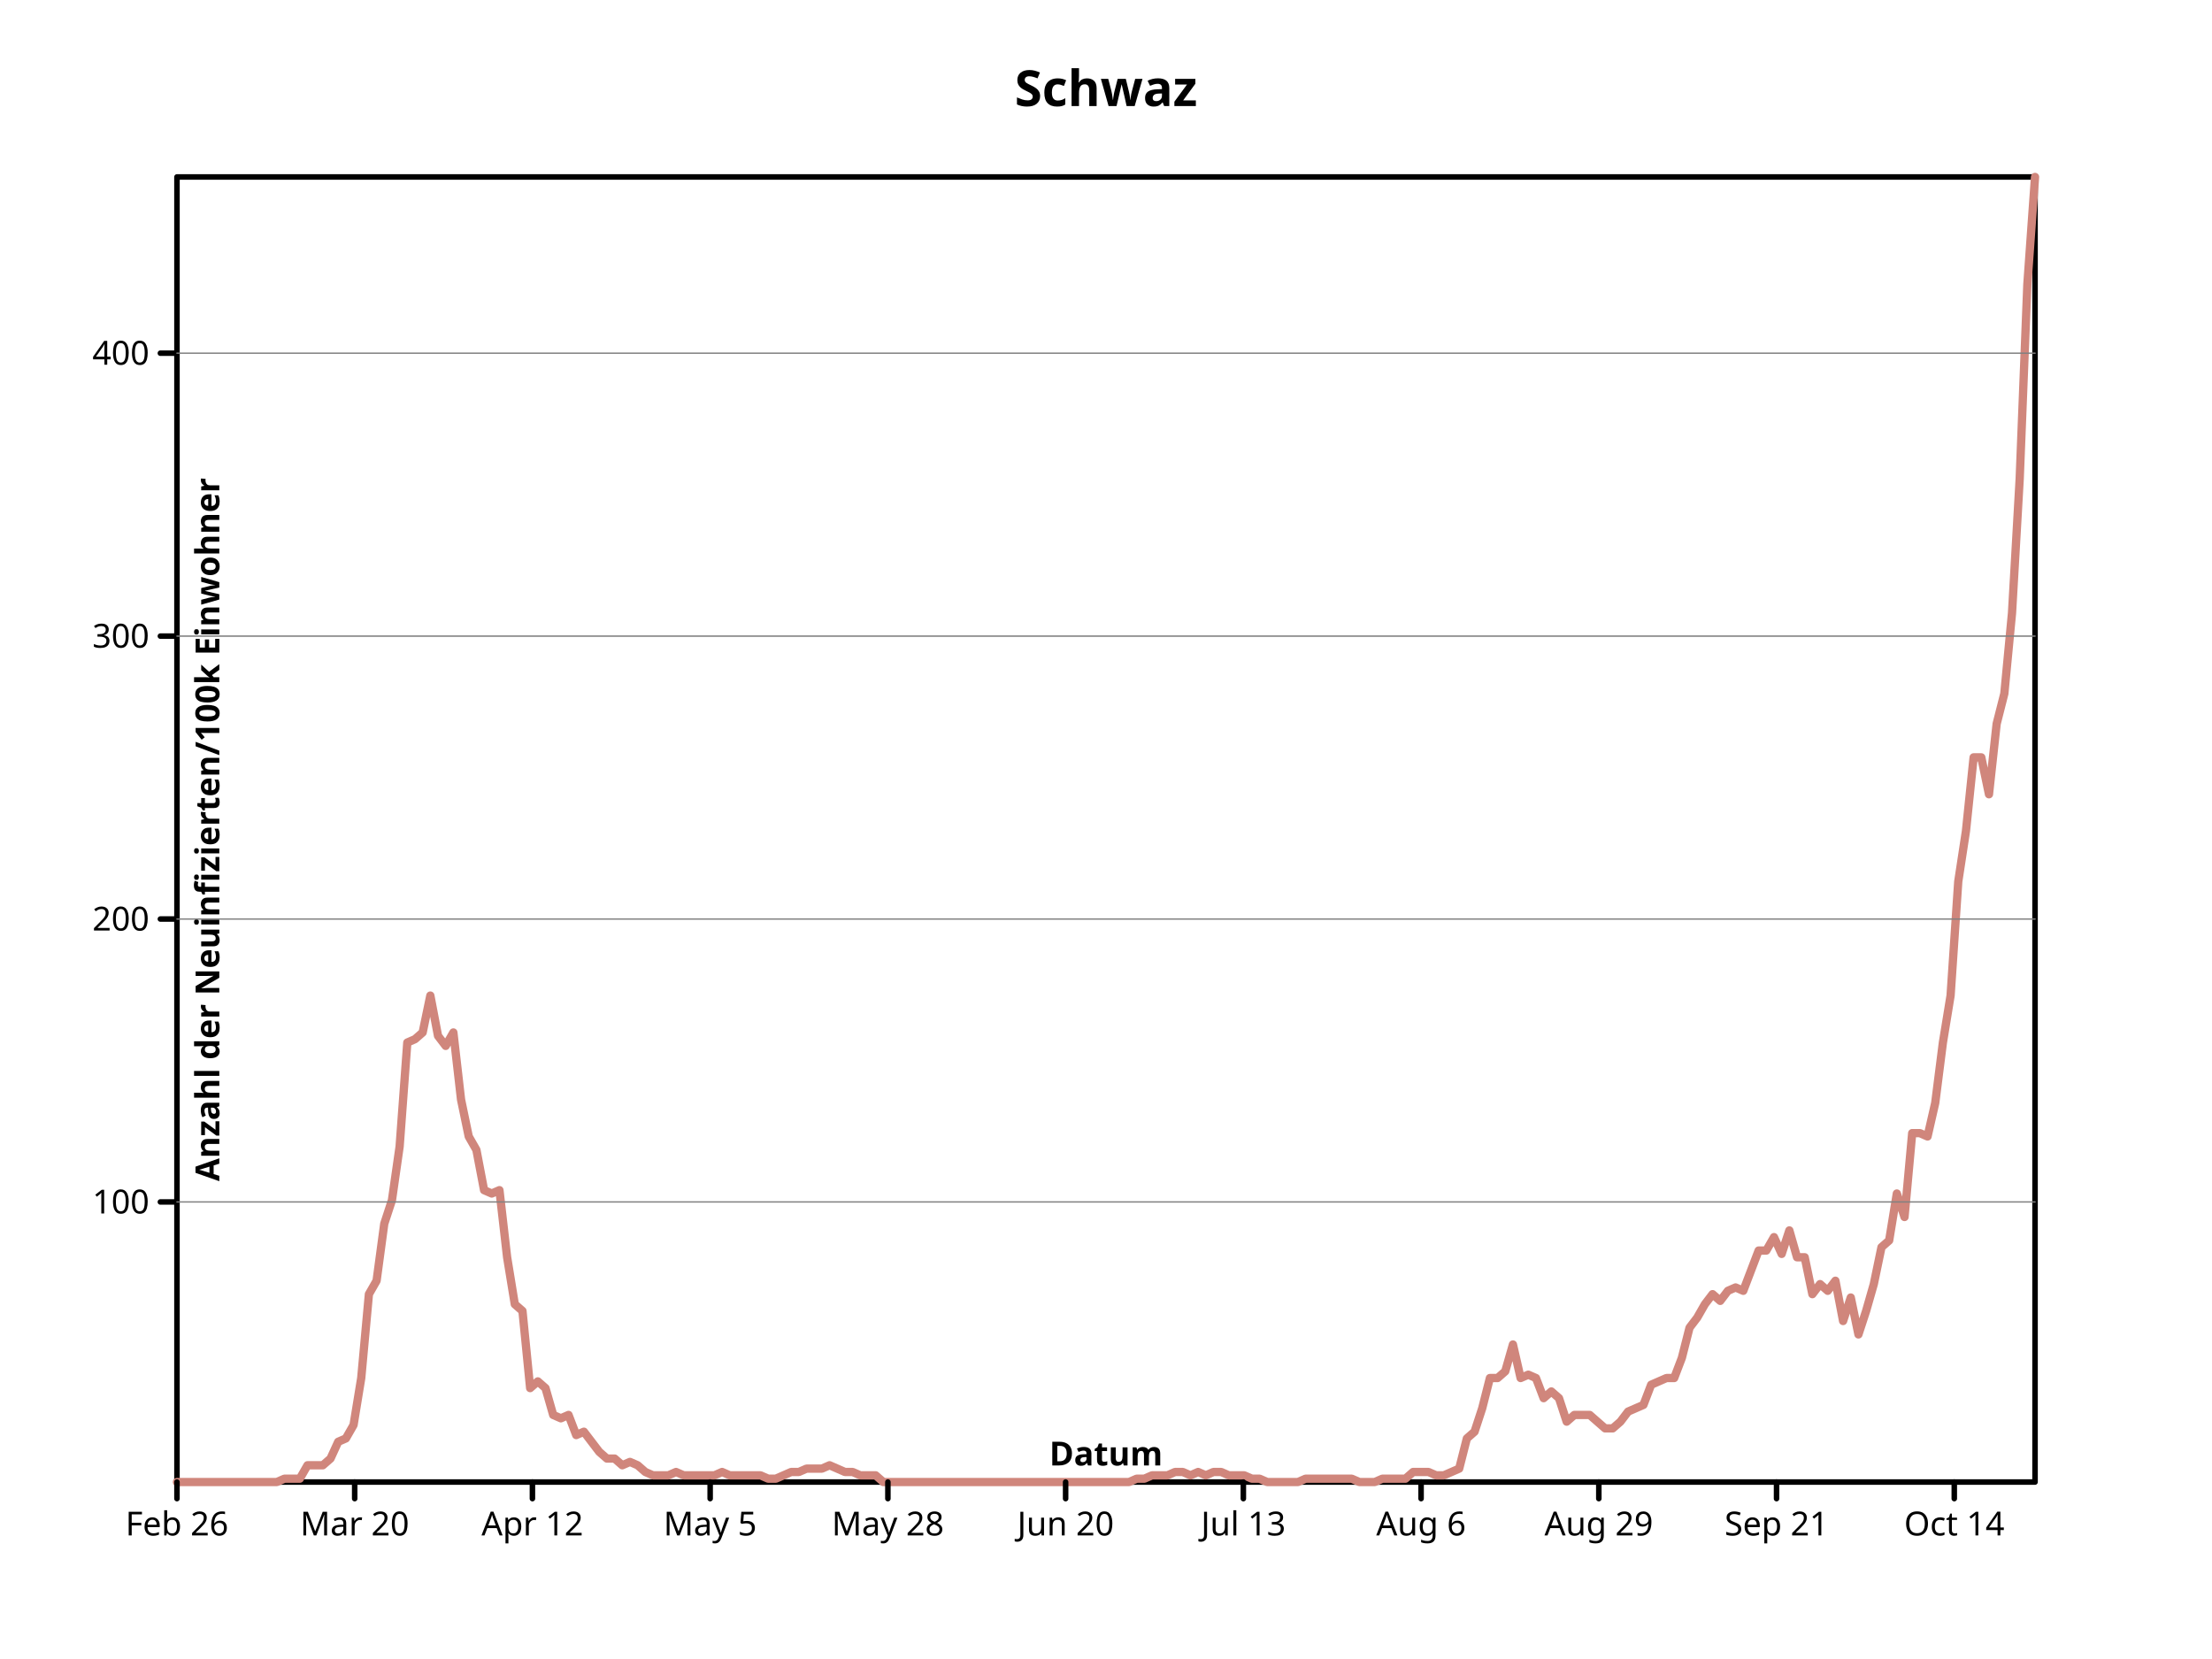
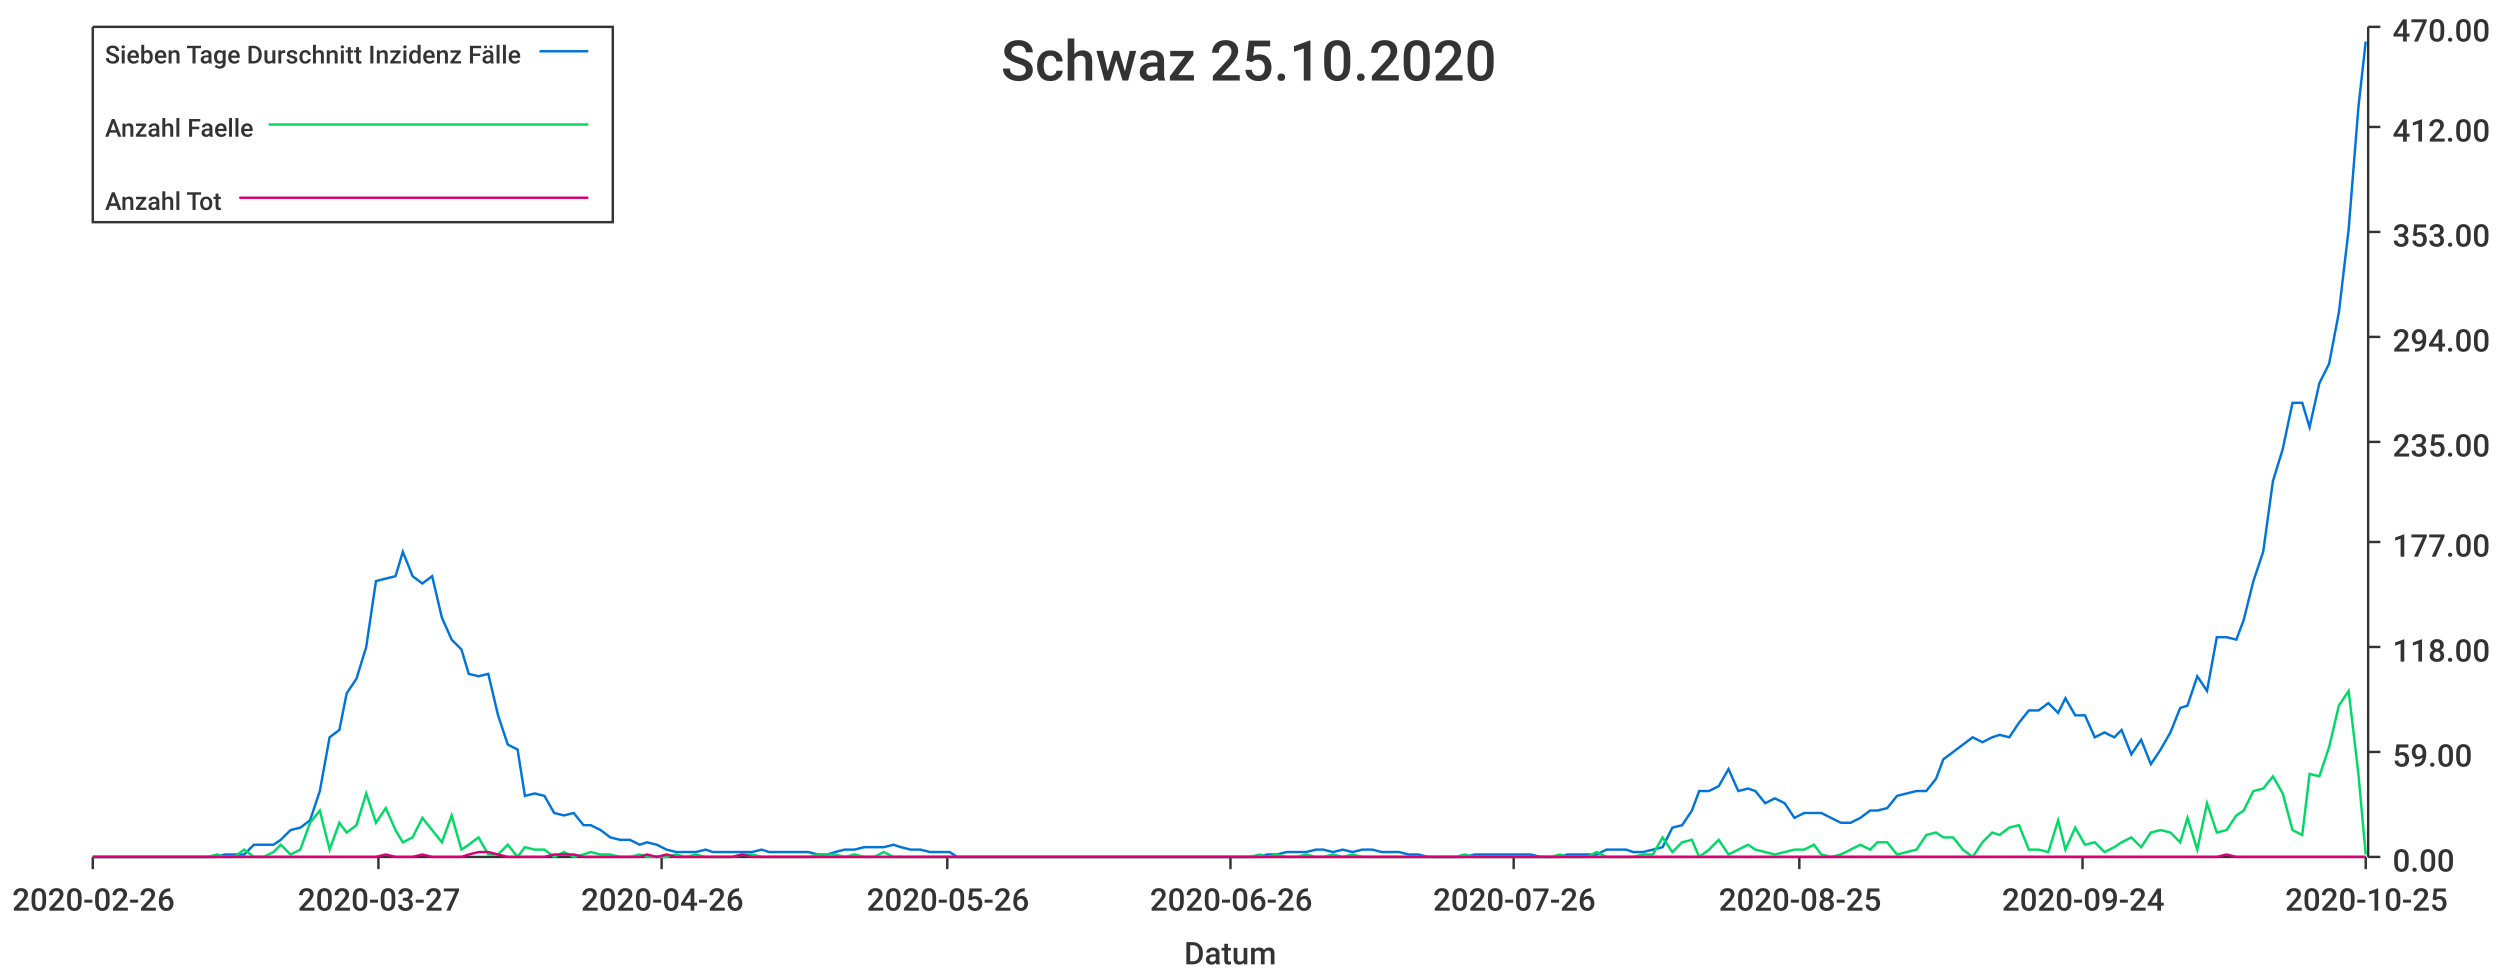
- <svg xmlns="http://www.w3.org/2000/svg" viewbox="0 0 800 600" preserveAspectRatio="xMidYMid meet" width="800" height="600">
-   <defs>
-     <marker id="circle" viewBox="0 0 10 10 " refX="5" refY="5" markerUnits="userSpaceOnUse" markerWidth="2%" markerHeight="2%">
-       <circle r="3" fill="none" stroke="black" cx="5" cy="5" />
-     </marker>
-     <marker markerWidth="2%" markerHeight="2%" id="filled-circle" viewBox="0 0 10 10 " refX="5" refY="5" markerUnits="userSpaceOnUse">
-       <circle fill="black" stroke="none" cx="5" cy="5" r="3" />
-     </marker>
-     <marker refY="5" markerUnits="userSpaceOnUse" markerWidth="2%" markerHeight="2%" id="square" viewBox="0 0 10 10 " refX="5">
-       <rect stroke="black" x="2" y="2" width="6" height="6" fill="none" />
-     </marker>
-     <marker markerWidth="2%" markerHeight="2%" id="filled-square" viewBox="0 0 10 10 " refX="5" refY="5" markerUnits="userSpaceOnUse">
-       <rect height="6" fill="black" stroke="none" x="2" y="2" width="6" />
-     </marker>
-   </defs>
-   <g stroke-linejoin="round" fill="none" stroke="black" stroke-width="2px" stroke-linecap="round">
-     <rect vector-effect="non-scaling-stroke" x="64" y="64" width="672" height="472" />
-     <g font-family="sans-serif" font-size="18px" font-weight="bold" text-anchor="middle" dominant-baseline="middle" fill="black" font-style="normal">
-       <text stroke="none" vector-effect="non-scaling-stroke" x="400" y="32" dominant-baseline="middle">Schwaz</text>
-     </g>
-     <g stroke-linejoin="round" font-weight="bold" text-anchor="middle" transform="translate(64 536 )scale(1 -1 )" stroke-width="3px" stroke-linecap="round" font-style="normal" dominant-baseline="middle" fill="none" stroke="hsl(7, 47%, 65%)" font-family="sans-serif" font-size="18px">
-       <path d="M0,0 L2.776860e+00,0 L5.553719e+00,0 L8.330579e+00,0 L1.110744e+01,0 L1.388430e+01,0 L1.666116e+01,0 L1.943802e+01,0 L2.221488e+01,0 L2.499174e+01,0 L2.776860e+01,0 L3.054545e+01,0 L3.332231e+01,0 L3.609917e+01,0 L3.887603e+01,1.213368e+00 L4.165289e+01,1.213368e+00 L4.442975e+01,1.213368e+00 L4.720661e+01,6.066838e+00 L4.998347e+01,6.066838e+00 L5.276033e+01,6.066838e+00 L5.553719e+01,8.493574e+00 L5.831405e+01,1.456041e+01 L6.109091e+01,1.577378e+01 L6.386777e+01,2.062725e+01 L6.664463e+01,3.761440e+01 L6.942149e+01,6.794860e+01 L7.219835e+01,7.280206e+01 L7.497521e+01,9.342931e+01 L7.775207e+01,1.019229e+02 L8.052893e+01,1.213368e+02 L8.330579e+01,1.589511e+02 L8.608264e+01,1.601646e+02 L8.885950e+01,1.625912e+02 L9.163636e+01,1.759383e+02 L9.441322e+01,1.613779e+02 L9.719008e+01,1.577378e+02 L9.996694e+01,1.625912e+02 L1.027438e+02,1.383239e+02 L1.055207e+02,1.249769e+02 L1.082975e+02,1.201234e+02 L1.110744e+02,1.055630e+02 L1.138512e+02,1.043496e+02 L1.166281e+02,1.055630e+02 L1.194050e+02,8.129563e+01 L1.221818e+02,6.430849e+01 L1.249587e+02,6.188176e+01 L1.277355e+02,3.397430e+01 L1.305124e+02,3.640103e+01 L1.332893e+02,3.397430e+01 L1.360661e+02,2.426735e+01 L1.388430e+02,2.305398e+01 L1.416198e+02,2.426735e+01 L1.443967e+02,1.698714e+01 L1.471736e+02,1.820052e+01 L1.499504e+02,1.456041e+01 L1.527273e+02,1.092031e+01 L1.555041e+02,8.493574e+00 L1.582810e+02,8.493574e+00 L1.610579e+02,6.066838e+00 L1.638347e+02,7.280206e+00 L1.666116e+02,6.066838e+00 L1.693884e+02,3.640103e+00 L1.721653e+02,2.426735e+00 L1.749421e+02,2.426735e+00 L1.777190e+02,2.426735e+00 L1.804959e+02,3.640103e+00 L1.832727e+02,2.426735e+00 L1.860496e+02,2.426735e+00 L1.888264e+02,2.426735e+00 L1.916033e+02,2.426735e+00 L1.943802e+02,2.426735e+00 L1.971570e+02,3.640103e+00 L1.999339e+02,2.426735e+00 L2.027107e+02,2.426735e+00 L2.054876e+02,2.426735e+00 L2.082645e+02,2.426735e+00 L2.110413e+02,2.426735e+00 L2.138182e+02,1.213368e+00 L2.165950e+02,1.213368e+00 L2.193719e+02,2.426735e+00 L2.221488e+02,3.640103e+00 L2.249256e+02,3.640103e+00 L2.277025e+02,4.853471e+00 L2.304793e+02,4.853471e+00 L2.332562e+02,4.853471e+00 L2.360331e+02,6.066838e+00 L2.388099e+02,4.853471e+00 L2.415868e+02,3.640103e+00 L2.443636e+02,3.640103e+00 L2.471405e+02,2.426735e+00 L2.499174e+02,2.426735e+00 L2.526942e+02,2.426735e+00 L2.554711e+02,0 L2.582479e+02,0 L2.610248e+02,0 L2.638017e+02,0 L2.665785e+02,0 L2.693554e+02,0 L2.721322e+02,0 L2.749091e+02,0 L2.776860e+02,0 L2.804628e+02,0 L2.832397e+02,0 L2.860165e+02,0 L2.887934e+02,0 L2.915702e+02,0 L2.943471e+02,0 L2.971240e+02,0 L2.999008e+02,0 L3.026777e+02,0 L3.054545e+02,0 L3.082314e+02,0 L3.110083e+02,0 L3.137851e+02,0 L3.165620e+02,0 L3.193388e+02,0 L3.221157e+02,0 L3.248926e+02,0 L3.276694e+02,0 L3.304463e+02,0 L3.332231e+02,0 L336,0 L3.387769e+02,0 L3.415537e+02,0 L3.443306e+02,0 L3.471074e+02,1.213368e+00 L3.498843e+02,1.213368e+00 L3.526612e+02,2.426735e+00 L3.554380e+02,2.426735e+00 L3.582149e+02,2.426735e+00 L3.609917e+02,3.640103e+00 L3.637686e+02,3.640103e+00 L3.665455e+02,2.426735e+00 L3.693223e+02,3.640103e+00 L3.720992e+02,2.426735e+00 L3.748760e+02,3.640103e+00 L3.776529e+02,3.640103e+00 L3.804298e+02,2.426735e+00 L3.832066e+02,2.426735e+00 L3.859835e+02,2.426735e+00 L3.887603e+02,1.213368e+00 L3.915372e+02,1.213368e+00 L3.943140e+02,0 L3.970909e+02,0 L3.998678e+02,0 L4.026446e+02,0 L4.054215e+02,0 L4.081983e+02,1.213368e+00 L4.109752e+02,1.213368e+00 L4.137521e+02,1.213368e+00 L4.165289e+02,1.213368e+00 L4.193058e+02,1.213368e+00 L4.220826e+02,1.213368e+00 L4.248595e+02,1.213368e+00 L4.276364e+02,0 L4.304132e+02,0 L4.331901e+02,0 L4.359669e+02,1.213368e+00 L4.387438e+02,1.213368e+00 L4.415207e+02,1.213368e+00 L4.442975e+02,1.213368e+00 L4.470744e+02,3.640103e+00 L4.498512e+02,3.640103e+00 L4.526281e+02,3.640103e+00 L4.554050e+02,2.426735e+00 L4.581818e+02,2.426735e+00 L4.609587e+02,3.640103e+00 L4.637355e+02,4.853471e+00 L4.665124e+02,1.577378e+01 L4.692893e+02,1.820052e+01 L4.720661e+02,2.669409e+01 L4.748430e+02,3.761440e+01 L4.776198e+02,3.761440e+01 L4.803967e+02,4.004114e+01 L4.831736e+02,4.974808e+01 L4.859504e+02,3.761440e+01 L4.887273e+02,3.882776e+01 L4.915041e+02,3.761440e+01 L4.942810e+02,3.033419e+01 L4.970579e+02,3.276093e+01 L4.998347e+02,3.033419e+01 L5.026116e+02,2.184062e+01 L5.053884e+02,2.426735e+01 L5.081653e+02,2.426735e+01 L5.109421e+02,2.426735e+01 L5.137190e+02,2.184062e+01 L5.164959e+02,1.941389e+01 L5.192727e+02,1.941389e+01 L5.220496e+02,2.184062e+01 L5.248264e+02,2.548073e+01 L5.276033e+02,2.669409e+01 L5.303802e+02,2.790746e+01 L5.331570e+02,3.518766e+01 L5.359339e+02,3.640103e+01 L5.387107e+02,3.761440e+01 L5.414876e+02,3.761440e+01 L5.442645e+02,4.489460e+01 L5.470413e+02,5.581492e+01 L5.498182e+02,5.945501e+01 L5.525950e+02,6.430849e+01 L5.553719e+02,6.794860e+01 L5.581488e+02,6.552185e+01 L5.609256e+02,6.916196e+01 L5.637025e+02,7.037533e+01 L5.664793e+02,6.916196e+01 L5.692562e+02,7.644217e+01 L5.720331e+02,8.372237e+01 L5.748099e+02,8.372237e+01 L5.775868e+02,8.857584e+01 L5.803636e+02,8.250900e+01 L5.831405e+02,9.100258e+01 L5.859174e+02,8.129563e+01 L5.886942e+02,8.129563e+01 L5.914711e+02,6.794860e+01 L5.942479e+02,7.158869e+01 L5.970248e+02,6.916196e+01 L5.998017e+02,7.280206e+01 L6.025785e+02,5.824165e+01 L6.053554e+02,6.673522e+01 L6.081322e+02,5.338817e+01 L6.109091e+02,6.188176e+01 L6.136860e+02,7.158869e+01 L6.164628e+02,8.493574e+01 L6.192397e+02,8.736247e+01 L6.220165e+02,1.043496e+02 L6.247934e+02,9.585604e+01 L6.275702e+02,1.261902e+02 L6.303471e+02,1.261902e+02 L6.331240e+02,1.249769e+02 L6.359008e+02,1.371106e+02 L6.386777e+02,1.589511e+02 L6.414545e+02,1.759383e+02 L6.442314e+02,2.171928e+02 L6.470083e+02,2.353933e+02 L6.497851e+02,2.620874e+02 L6.525620e+02,2.620874e+02 L6.553388e+02,2.487404e+02 L6.581157e+02,2.742211e+02 L6.608926e+02,2.851414e+02 L6.636694e+02,3.142622e+02 L6.664463e+02,3.627970e+02 L6.692231e+02,4.331722e+02 L672,472 " vector-effect="non-scaling-stroke" />
-     </g>
-     <g fill="none" stroke-linecap="round" font-size="18px" font-style="normal" font-weight="bold" text-anchor="middle" transform="translate(64 536 )scale(1 -1 )" stroke="black" stroke-linejoin="round" font-family="sans-serif" dominant-baseline="middle" stroke-width="2px">
-       <path vector-effect="non-scaling-stroke" d="M0,0 L0,-6 M6.427916e+01,0 L6.427916e+01,-6 M1.285583e+02,0 L1.285583e+02,-6 M1.928375e+02,0 L1.928375e+02,-6 M2.571166e+02,0 L2.571166e+02,-6 M3.213958e+02,0 L3.213958e+02,-6 M3.856749e+02,0 L3.856749e+02,-6 M4.499541e+02,0 L4.499541e+02,-6 M5.142332e+02,0 L5.142332e+02,-6 M5.785124e+02,0 L5.785124e+02,-6 M6.427916e+02,0 L6.427916e+02,-6 " />
-     </g>
-     <g stroke="black" transform="translate(64 536 )scale(1 1 )" font-weight="normal" stroke-linecap="round" stroke-linejoin="round" font-family="sans-serif" font-size="12px" text-anchor="middle" dominant-baseline="hanging" fill="black" stroke-width="2px" font-style="normal">
-       <text y="10" dominant-baseline="hanging" stroke="none" vector-effect="non-scaling-stroke" x="0">Feb 26</text>
-       <text dominant-baseline="hanging" stroke="none" vector-effect="non-scaling-stroke" x="6.427916e+01" y="10">Mar 20</text>
-       <text stroke="none" vector-effect="non-scaling-stroke" x="1.285583e+02" y="10" dominant-baseline="hanging">Apr 12</text>
-       <text y="10" dominant-baseline="hanging" stroke="none" vector-effect="non-scaling-stroke" x="1.928375e+02">May 5</text>
-       <text dominant-baseline="hanging" stroke="none" vector-effect="non-scaling-stroke" x="2.571166e+02" y="10">May 28</text>
-       <text dominant-baseline="hanging" stroke="none" vector-effect="non-scaling-stroke" x="3.213958e+02" y="10">Jun 20</text>
-       <text stroke="none" vector-effect="non-scaling-stroke" x="3.856749e+02" y="10" dominant-baseline="hanging">Jul 13</text>
-       <text stroke="none" vector-effect="non-scaling-stroke" x="4.499541e+02" y="10" dominant-baseline="hanging">Aug 6</text>
-       <text stroke="none" vector-effect="non-scaling-stroke" x="5.142332e+02" y="10" dominant-baseline="hanging">Aug 29</text>
-       <text y="10" dominant-baseline="hanging" stroke="none" vector-effect="non-scaling-stroke" x="5.785124e+02">Sep 21</text>
-       <text x="6.427916e+02" y="10" dominant-baseline="hanging" stroke="none" vector-effect="non-scaling-stroke">Oct 14</text>
-     </g>
-     <g font-family="sans-serif" stroke-linecap="round" font-weight="bold" text-anchor="middle" dominant-baseline="baseline" transform="translate(64 536 )scale(1 1 )rotate(0 0 0 )" stroke-linejoin="round" stroke="black" stroke-width="2px" font-style="normal" fill="black" font-size="12px">
-       <text y="-6" dominant-baseline="baseline" stroke="none" vector-effect="non-scaling-stroke" x="336">Datum</text>
-     </g>
-     <g font-size="12px" font-style="normal" stroke-width="2px" font-family="sans-serif" stroke="black" stroke-linejoin="round" stroke-linecap="round" font-weight="bold" text-anchor="middle" dominant-baseline="baseline" transform="translate(64 536 )scale(1 -1 )" fill="black">
-       <path d="M0,1.012989e+02 L-6,1.012989e+02 M0,2.036209e+02 L-6,2.036209e+02 M0,3.059430e+02 L-6,3.059430e+02 M0,4.082651e+02 L-6,4.082651e+02 " vector-effect="non-scaling-stroke" />
-     </g>
-     <g stroke-width="2px" stroke-linecap="round" font-style="normal" text-anchor="end" dominant-baseline="middle" stroke-linejoin="round" transform="translate(64 536 )scale(1 1 )" fill="black" font-weight="normal" stroke="black" font-family="sans-serif" font-size="12px">
-       <text x="-10" y="-1.012989e+02" dominant-baseline="middle" stroke="none" vector-effect="non-scaling-stroke">100</text>
-       <text dominant-baseline="middle" stroke="none" vector-effect="non-scaling-stroke" x="-10" y="-2.036209e+02">200</text>
-       <text y="-3.059430e+02" dominant-baseline="middle" stroke="none" vector-effect="non-scaling-stroke" x="-10">300</text>
-       <text stroke="none" vector-effect="non-scaling-stroke" x="-10" y="-4.082651e+02" dominant-baseline="middle">400</text>
-     </g>
-     <g stroke-width="2px" text-anchor="middle" font-style="normal" font-weight="bold" dominant-baseline="hanging" transform="translate(64 536 )scale(1 1 )rotate(-90 0 0 )" stroke="black" stroke-linejoin="round" fill="black" stroke-linecap="round" font-family="sans-serif" font-size="12px">
-       <text stroke="none" vector-effect="non-scaling-stroke" x="236" y="6" dominant-baseline="hanging">Anzahl der Neuinfizierten/100k Einwohner</text>
-     </g>
-     <g fill="black" stroke-width="0.5px" text-anchor="middle" stroke="gray" stroke-linejoin="round" dominant-baseline="hanging" transform="translate(64 536 )scale(1 -1 )" stroke-linecap="round" font-style="normal" font-weight="bold" font-family="sans-serif" font-size="12px">
-       <path vector-effect="non-scaling-stroke" d="M0,1.012989e+02 L672,1.012989e+02 M0,2.036209e+02 L672,2.036209e+02 M0,3.059430e+02 L672,3.059430e+02 M0,4.082651e+02 L672,4.082651e+02 " />
-     </g>
-   </g>
+ <svg xmlns="http://www.w3.org/2000/svg" width="1024" height="400">\n<path d="M 0 0 L 1024 0 L 1024 400 L 0 400 L 0 0" style="stroke-width:0;stroke:rgba(255,255,255,1.0);fill:rgba(255,255,255,1.0)" />
+   <path d="M 38 11 L 969 11 L 969 351 L 38 351 L 38 11" style="stroke-width:0;stroke:rgba(255,255,255,1.0);fill:rgba(255,255,255,1.0)" />
+   <path d="M 38 351 L 969 351" style="stroke-width:1;stroke:rgba(51,51,51,1.0);fill:none" />
+   <path d="M 38 351 L 38 356" style="stroke-width:1;stroke:rgba(51,51,51,1.0);fill:none" />
+   <text x="5" y="373" style="stroke-width:0;stroke:none;fill:rgba(51,51,51,1.0);font-size:12.8px;font-family:'Roboto Medium',sans-serif">2020-02-26</text>
+   <path d="M 155 351 L 155 356" style="stroke-width:1;stroke:rgba(51,51,51,1.0);fill:none" />
+   <text x="122" y="373" style="stroke-width:0;stroke:none;fill:rgba(51,51,51,1.0);font-size:12.8px;font-family:'Roboto Medium',sans-serif">2020-03-27</text>
+   <path d="M 271 351 L 271 356" style="stroke-width:1;stroke:rgba(51,51,51,1.0);fill:none" />
+   <text x="238" y="373" style="stroke-width:0;stroke:none;fill:rgba(51,51,51,1.0);font-size:12.8px;font-family:'Roboto Medium',sans-serif">2020-04-26</text>
+   <path d="M 388 351 L 388 356" style="stroke-width:1;stroke:rgba(51,51,51,1.0);fill:none" />
+   <text x="355" y="373" style="stroke-width:0;stroke:none;fill:rgba(51,51,51,1.0);font-size:12.8px;font-family:'Roboto Medium',sans-serif">2020-05-26</text>
+   <path d="M 504 351 L 504 356" style="stroke-width:1;stroke:rgba(51,51,51,1.0);fill:none" />
+   <text x="471" y="373" style="stroke-width:0;stroke:none;fill:rgba(51,51,51,1.0);font-size:12.8px;font-family:'Roboto Medium',sans-serif">2020-06-26</text>
+   <path d="M 620 351 L 620 356" style="stroke-width:1;stroke:rgba(51,51,51,1.0);fill:none" />
+   <text x="587" y="373" style="stroke-width:0;stroke:none;fill:rgba(51,51,51,1.0);font-size:12.8px;font-family:'Roboto Medium',sans-serif">2020-07-26</text>
+   <path d="M 737 351 L 737 356" style="stroke-width:1;stroke:rgba(51,51,51,1.0);fill:none" />
+   <text x="704" y="373" style="stroke-width:0;stroke:none;fill:rgba(51,51,51,1.0);font-size:12.8px;font-family:'Roboto Medium',sans-serif">2020-08-25</text>
+   <path d="M 853 351 L 853 356" style="stroke-width:1;stroke:rgba(51,51,51,1.0);fill:none" />
+   <text x="820" y="373" style="stroke-width:0;stroke:none;fill:rgba(51,51,51,1.0);font-size:12.8px;font-family:'Roboto Medium',sans-serif">2020-09-24</text>
+   <path d="M 969 351 L 969 356" style="stroke-width:1;stroke:rgba(51,51,51,1.0);fill:none" />
+   <text x="936" y="373" style="stroke-width:0;stroke:none;fill:rgba(51,51,51,1.0);font-size:12.8px;font-family:'Roboto Medium',sans-serif">2020-10-25</text>
+   <text x="485" y="395" style="stroke-width:0;stroke:none;fill:rgba(51,51,51,1.0);font-size:12.8px;font-family:'Roboto Medium',sans-serif">Datum</text>
+   <path d="M 970 351 L 970 11" style="stroke-width:1;stroke:rgba(51,51,51,1.0);fill:none" />
+   <path d="M 970 351 L 975 351" style="stroke-width:1;stroke:rgba(51,51,51,1.0);fill:none" />
+   <text x="980" y="357" style="stroke-width:0;stroke:none;fill:rgba(51,51,51,1.0);font-size:12.8px;font-family:'Roboto Medium',sans-serif">0.00</text>
+   <path d="M 970 308 L 975 308" style="stroke-width:1;stroke:rgba(51,51,51,1.0);fill:none" />
+   <text x="980" y="314" style="stroke-width:0;stroke:none;fill:rgba(51,51,51,1.0);font-size:12.8px;font-family:'Roboto Medium',sans-serif">59.00</text>
+   <path d="M 970 265 L 975 265" style="stroke-width:1;stroke:rgba(51,51,51,1.0);fill:none" />
+   <text x="980" y="271" style="stroke-width:0;stroke:none;fill:rgba(51,51,51,1.0);font-size:12.8px;font-family:'Roboto Medium',sans-serif">118.00</text>
+   <path d="M 970 222 L 975 222" style="stroke-width:1;stroke:rgba(51,51,51,1.0);fill:none" />
+   <text x="980" y="228" style="stroke-width:0;stroke:none;fill:rgba(51,51,51,1.0);font-size:12.8px;font-family:'Roboto Medium',sans-serif">177.00</text>
+   <path d="M 970 181 L 975 181" style="stroke-width:1;stroke:rgba(51,51,51,1.0);fill:none" />
+   <text x="980" y="187" style="stroke-width:0;stroke:none;fill:rgba(51,51,51,1.0);font-size:12.8px;font-family:'Roboto Medium',sans-serif">235.00</text>
+   <path d="M 970 138 L 975 138" style="stroke-width:1;stroke:rgba(51,51,51,1.0);fill:none" />
+   <text x="980" y="144" style="stroke-width:0;stroke:none;fill:rgba(51,51,51,1.0);font-size:12.8px;font-family:'Roboto Medium',sans-serif">294.00</text>
+   <path d="M 970 95 L 975 95" style="stroke-width:1;stroke:rgba(51,51,51,1.0);fill:none" />
+   <text x="980" y="101" style="stroke-width:0;stroke:none;fill:rgba(51,51,51,1.0);font-size:12.8px;font-family:'Roboto Medium',sans-serif">353.00</text>
+   <path d="M 970 52 L 975 52" style="stroke-width:1;stroke:rgba(51,51,51,1.0);fill:none" />
+   <text x="980" y="58" style="stroke-width:0;stroke:none;fill:rgba(51,51,51,1.0);font-size:12.8px;font-family:'Roboto Medium',sans-serif">412.00</text>
+   <path d="M 970 11 L 975 11" style="stroke-width:1;stroke:rgba(51,51,51,1.0);fill:none" />
+   <text x="980" y="17" style="stroke-width:0;stroke:none;fill:rgba(51,51,51,1.0);font-size:12.8px;font-family:'Roboto Medium',sans-serif">470.00</text>
+   <path d="M 38 351 L 42 351 L 46 351 L 50 351 L 54 351 L 58 351 L 62 351 L 65 351 L 69 351 L 73 351 L 77 351 L 81 351 L 85 351 L 89 351 L 92 350 L 96 350 L 100 350 L 104 346 L 108 346 L 112 346 L 115 344 L 119 340 L 123 339 L 127 336 L 131 324 L 135 302 L 139 299 L 142 284 L 146 278 L 150 265 L 154 238 L 158 237 L 162 236 L 165 226 L 169 236 L 173 239 L 177 236 L 181 253 L 185 262 L 189 266 L 192 276 L 196 277 L 200 276 L 204 293 L 208 305 L 212 307 L 215 326 L 219 325 L 223 326 L 227 333 L 231 334 L 235 333 L 239 338 L 242 338 L 246 340 L 250 343 L 254 344 L 258 344 L 262 346 L 265 345 L 269 346 L 273 348 L 277 349 L 281 349 L 285 349 L 289 348 L 292 349 L 296 349 L 300 349 L 304 349 L 308 349 L 312 348 L 315 349 L 319 349 L 323 349 L 327 349 L 331 349 L 335 350 L 339 350 L 342 349 L 346 348 L 350 348 L 354 347 L 358 347 L 362 347 L 366 346 L 369 347 L 373 348 L 377 348 L 381 349 L 385 349 L 389 349 L 392 351 L 396 351 L 400 351 L 404 351 L 408 351 L 412 351 L 416 351 L 419 351 L 423 351 L 427 351 L 431 351 L 435 351 L 439 351 L 442 351 L 446 351 L 450 351 L 454 351 L 458 351 L 462 351 L 466 351 L 469 351 L 473 351 L 477 351 L 481 351 L 485 351 L 489 351 L 492 351 L 496 351 L 500 351 L 504 351 L 508 351 L 512 351 L 516 351 L 519 350 L 523 350 L 527 349 L 531 349 L 535 349 L 539 348 L 542 348 L 546 349 L 550 348 L 554 349 L 558 348 L 562 348 L 566 349 L 569 349 L 573 349 L 577 350 L 581 350 L 585 351 L 589 351 L 592 351 L 596 351 L 600 351 L 604 350 L 608 350 L 612 350 L 616 350 L 619 350 L 623 350 L 627 350 L 631 351 L 635 351 L 639 351 L 642 350 L 646 350 L 650 350 L 654 350 L 658 348 L 662 348 L 666 348 L 669 349 L 673 349 L 677 348 L 681 347 L 685 339 L 689 338 L 693 332 L 696 324 L 700 324 L 704 322 L 708 315 L 712 324 L 716 323 L 719 324 L 723 329 L 727 327 L 731 329 L 735 335 L 739 333 L 743 333 L 746 333 L 750 335 L 754 337 L 758 337 L 762 335 L 766 332 L 769 332 L 773 331 L 777 326 L 781 325 L 785 324 L 789 324 L 793 319 L 796 311 L 800 308 L 804 305 L 808 302 L 812 304 L 816 302 L 819 301 L 823 302 L 827 296 L 831 291 L 835 291 L 839 288 L 843 292 L 846 286 L 850 293 L 854 293 L 858 302 L 862 300 L 866 302 L 869 299 L 873 309 L 877 303 L 881 313 L 885 307 L 889 300 L 893 290 L 896 289 L 900 277 L 904 283 L 908 261 L 912 261 L 916 262 L 919 254 L 923 238 L 927 226 L 931 197 L 935 184 L 939 165 L 943 165 L 946 175 L 950 157 L 954 149 L 958 128 L 962 94 L 966 44 L 969 17" style="stroke-width:1;stroke:rgba(0,116,217,1.0);fill:none" />
+   <path d="M 38 351 L 42 351 L 46 351 L 50 351 L 54 351 L 58 351 L 62 351 L 65 351 L 69 351 L 73 351 L 77 351 L 81 351 L 85 351 L 89 350 L 92 351 L 96 351 L 100 348 L 104 351 L 108 351 L 112 349 L 115 346 L 119 350 L 123 348 L 127 337 L 131 332 L 135 348 L 139 337 L 142 341 L 146 338 L 150 325 L 154 337 L 158 331 L 162 340 L 165 345 L 169 343 L 173 335 L 177 340 L 181 345 L 185 334 L 189 348 L 192 346 L 196 343 L 200 350 L 204 350 L 208 346 L 212 351 L 215 347 L 219 348 L 223 348 L 227 351 L 231 349 L 235 351 L 239 350 L 242 349 L 246 350 L 250 350 L 254 351 L 258 351 L 262 350 L 265 351 L 269 351 L 273 351 L 277 350 L 281 351 L 285 350 L 289 351 L 292 351 L 296 351 L 300 351 L 304 350 L 308 350 L 312 351 L 315 351 L 319 351 L 323 351 L 327 351 L 331 351 L 335 350 L 339 350 L 342 350 L 346 351 L 350 350 L 354 351 L 358 351 L 362 349 L 366 351 L 369 351 L 373 351 L 377 351 L 381 351 L 385 351 L 389 351 L 392 351 L 396 351 L 400 351 L 404 351 L 408 351 L 412 351 L 416 351 L 419 351 L 423 351 L 427 351 L 431 351 L 435 351 L 439 351 L 442 351 L 446 351 L 450 351 L 454 351 L 458 351 L 462 351 L 466 351 L 469 351 L 473 351 L 477 351 L 481 351 L 485 351 L 489 351 L 492 351 L 496 351 L 500 351 L 504 351 L 508 351 L 512 351 L 516 350 L 519 351 L 523 350 L 527 351 L 531 351 L 535 350 L 539 351 L 542 351 L 546 350 L 550 351 L 554 350 L 558 351 L 562 351 L 566 351 L 569 351 L 573 351 L 577 351 L 581 351 L 585 351 L 589 351 L 592 351 L 596 351 L 600 350 L 604 351 L 608 351 L 612 351 L 616 351 L 619 351 L 623 351 L 627 351 L 631 351 L 635 351 L 639 350 L 642 351 L 646 351 L 650 351 L 654 349 L 658 351 L 662 351 L 666 351 L 669 351 L 673 350 L 677 350 L 681 343 L 685 349 L 689 345 L 693 344 L 696 351 L 700 348 L 704 344 L 708 350 L 712 348 L 716 346 L 719 348 L 723 349 L 727 350 L 731 349 L 735 348 L 739 348 L 743 346 L 746 350 L 750 351 L 754 350 L 758 348 L 762 346 L 766 348 L 769 345 L 773 345 L 777 350 L 781 349 L 785 348 L 789 342 L 793 341 L 796 343 L 800 343 L 804 348 L 808 351 L 812 345 L 816 341 L 819 342 L 823 339 L 827 338 L 831 348 L 835 348 L 839 349 L 843 336 L 846 348 L 850 339 L 854 346 L 858 345 L 862 349 L 866 347 L 869 345 L 873 343 L 877 347 L 881 341 L 885 340 L 889 341 L 893 345 L 896 335 L 900 348 L 904 329 L 908 341 L 912 340 L 916 334 L 919 332 L 923 324 L 927 323 L 931 318 L 935 325 L 939 340 L 943 342 L 946 317 L 950 318 L 954 306 L 958 289 L 962 283 L 966 317 L 969 350" style="stroke-width:1;stroke:rgba(0,217,101,1.0);fill:none" />
+   <path d="M 38 351 L 42 351 L 46 351 L 50 351 L 54 351 L 58 351 L 62 351 L 65 351 L 69 351 L 73 351 L 77 351 L 81 351 L 85 351 L 89 351 L 92 351 L 96 351 L 100 351 L 104 351 L 108 351 L 112 351 L 115 351 L 119 351 L 123 351 L 127 351 L 131 351 L 135 351 L 139 351 L 142 351 L 146 351 L 150 351 L 154 351 L 158 350 L 162 351 L 165 351 L 169 351 L 173 350 L 177 351 L 181 351 L 185 351 L 189 351 L 192 350 L 196 349 L 200 349 L 204 350 L 208 351 L 212 351 L 215 351 L 219 351 L 223 351 L 227 350 L 231 350 L 235 350 L 239 351 L 242 351 L 246 351 L 250 351 L 254 351 L 258 351 L 262 351 L 265 350 L 269 351 L 273 350 L 277 351 L 281 351 L 285 351 L 289 351 L 292 351 L 296 351 L 300 351 L 304 350 L 308 351 L 312 351 L 315 351 L 319 351 L 323 351 L 327 351 L 331 351 L 335 351 L 339 351 L 342 351 L 346 351 L 350 351 L 354 351 L 358 351 L 362 351 L 366 351 L 369 351 L 373 351 L 377 351 L 381 351 L 385 351 L 389 351 L 392 351 L 396 351 L 400 351 L 404 351 L 408 351 L 412 351 L 416 351 L 419 351 L 423 351 L 427 351 L 431 351 L 435 351 L 439 351 L 442 351 L 446 351 L 450 351 L 454 351 L 458 351 L 462 351 L 466 351 L 469 351 L 473 351 L 477 351 L 481 351 L 485 351 L 489 351 L 492 351 L 496 351 L 500 351 L 504 351 L 508 351 L 512 351 L 516 351 L 519 351 L 523 351 L 527 351 L 531 351 L 535 351 L 539 351 L 542 351 L 546 351 L 550 351 L 554 351 L 558 351 L 562 351 L 566 351 L 569 351 L 573 351 L 577 351 L 581 351 L 585 351 L 589 351 L 592 351 L 596 351 L 600 351 L 604 351 L 608 351 L 612 351 L 616 351 L 619 351 L 623 351 L 627 351 L 631 351 L 635 351 L 639 351 L 642 351 L 646 351 L 650 351 L 654 351 L 658 351 L 662 351 L 666 351 L 669 351 L 673 351 L 677 351 L 681 351 L 685 351 L 689 351 L 693 351 L 696 351 L 700 351 L 704 351 L 708 351 L 712 351 L 716 351 L 719 351 L 723 351 L 727 351 L 731 351 L 735 351 L 739 351 L 743 351 L 746 351 L 750 351 L 754 351 L 758 351 L 762 351 L 766 351 L 769 351 L 773 351 L 777 351 L 781 351 L 785 351 L 789 351 L 793 351 L 796 351 L 800 351 L 804 351 L 808 351 L 812 351 L 816 351 L 819 351 L 823 351 L 827 351 L 831 351 L 835 351 L 839 351 L 843 351 L 846 351 L 850 351 L 854 351 L 858 351 L 862 351 L 866 351 L 869 351 L 873 351 L 877 351 L 881 351 L 885 351 L 889 351 L 893 351 L 896 351 L 900 351 L 904 351 L 908 351 L 912 350 L 916 351 L 919 351 L 923 351 L 927 351 L 931 351 L 935 351 L 939 351 L 943 351 L 946 351 L 950 351 L 954 351 L 958 351 L 962 351 L 966 351 L 969 351" style="stroke-width:1;stroke:rgba(217,0,116,1.0);fill:none" />
+   <text x="410" y="33" style="stroke-width:0;stroke:none;fill:rgba(51,51,51,1.0);font-size:23.0px;font-family:'Roboto Medium',sans-serif">Schwaz 25.10.2020</text>
+   <path d="M 38 11 L 251 11 L 251 91 L 38 91 L 38 11" style="stroke-width:1;stroke:rgba(51,51,51,1.0);fill:rgba(255,255,255,1.0)" />
+   <text x="43" y="26" style="stroke-width:0;stroke:none;fill:rgba(51,51,51,1.0);font-size:10.2px;font-family:'Roboto Medium',sans-serif">Sieben Tage Durschnitt Inzidenz Fälle</text>
+   <path d="M 221 21 L 241 21" style="stroke-width:1;stroke:rgba(0,116,217,1.0);fill:none" />
+   <text x="43" y="56" style="stroke-width:0;stroke:none;fill:rgba(51,51,51,1.0);font-size:10.2px;font-family:'Roboto Medium',sans-serif">Anzahl Faelle</text>
+   <path d="M 110 51 L 241 51" style="stroke-width:1;stroke:rgba(0,217,101,1.0);fill:none" />
+   <text x="43" y="86" style="stroke-width:0;stroke:none;fill:rgba(51,51,51,1.0);font-size:10.2px;font-family:'Roboto Medium',sans-serif">Anzahl Tot</text>
+   <path d="M 98 81 L 241 81" style="stroke-width:1;stroke:rgba(217,0,116,1.0);fill:none" />
</svg>
